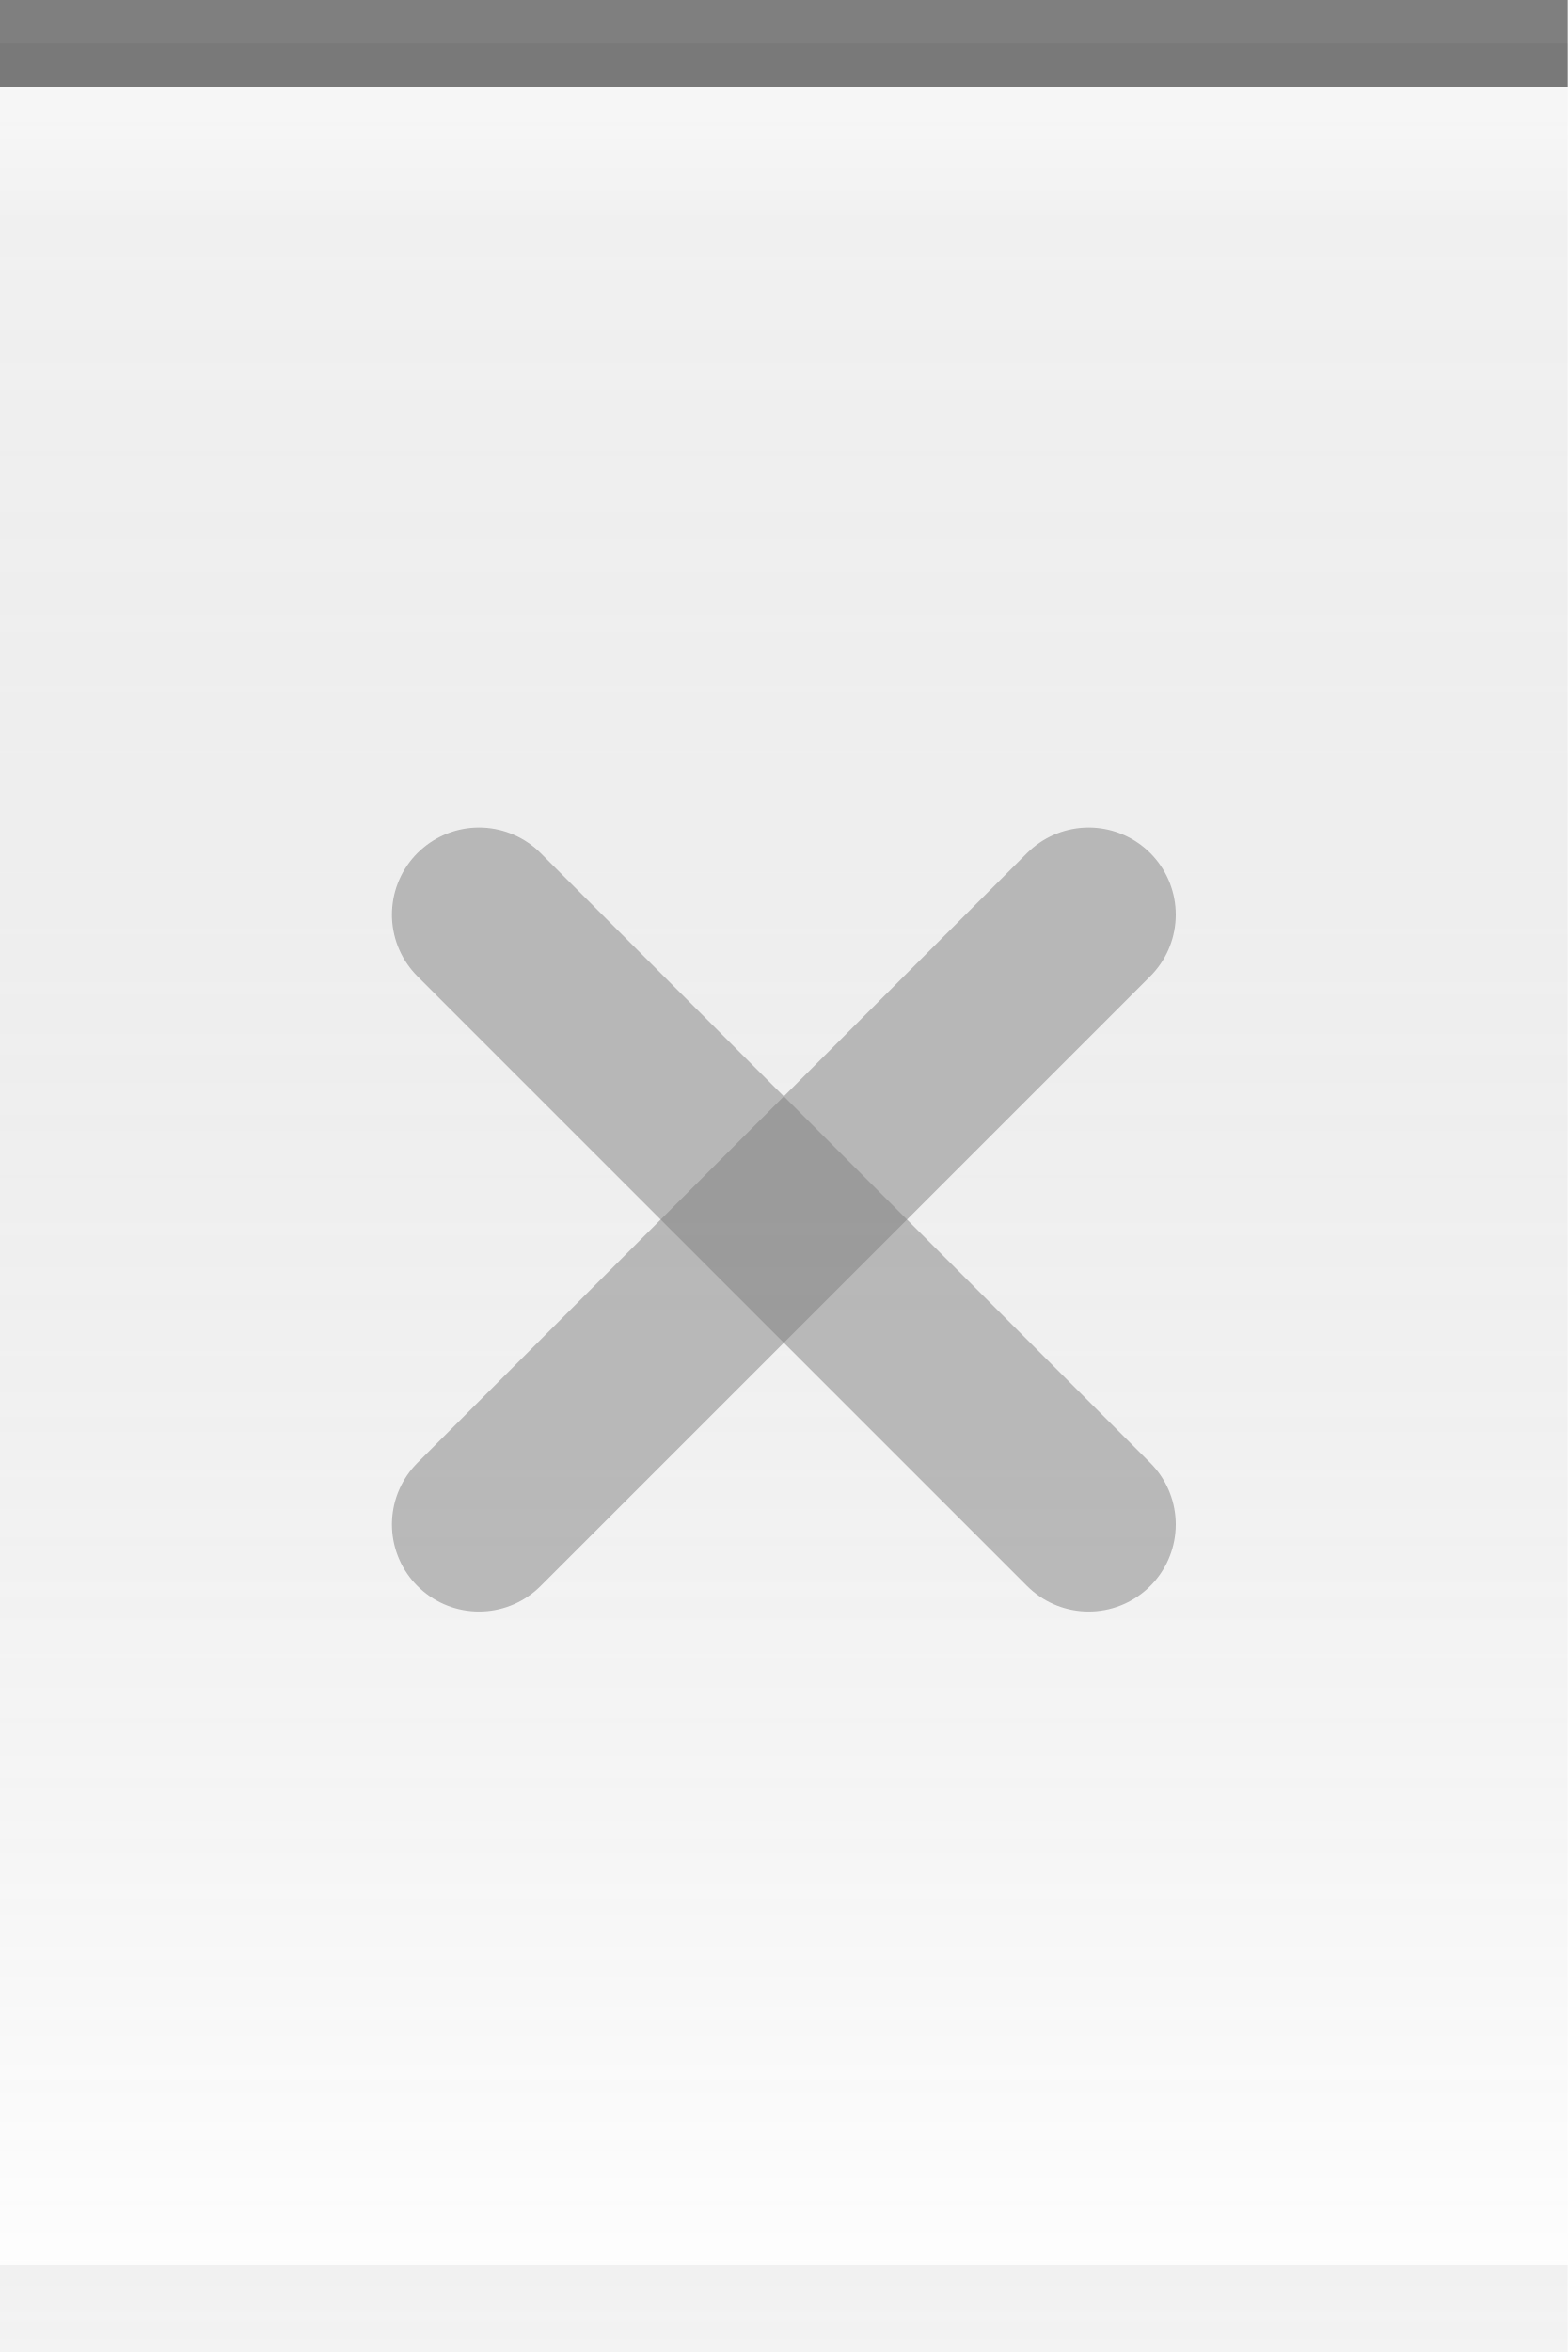
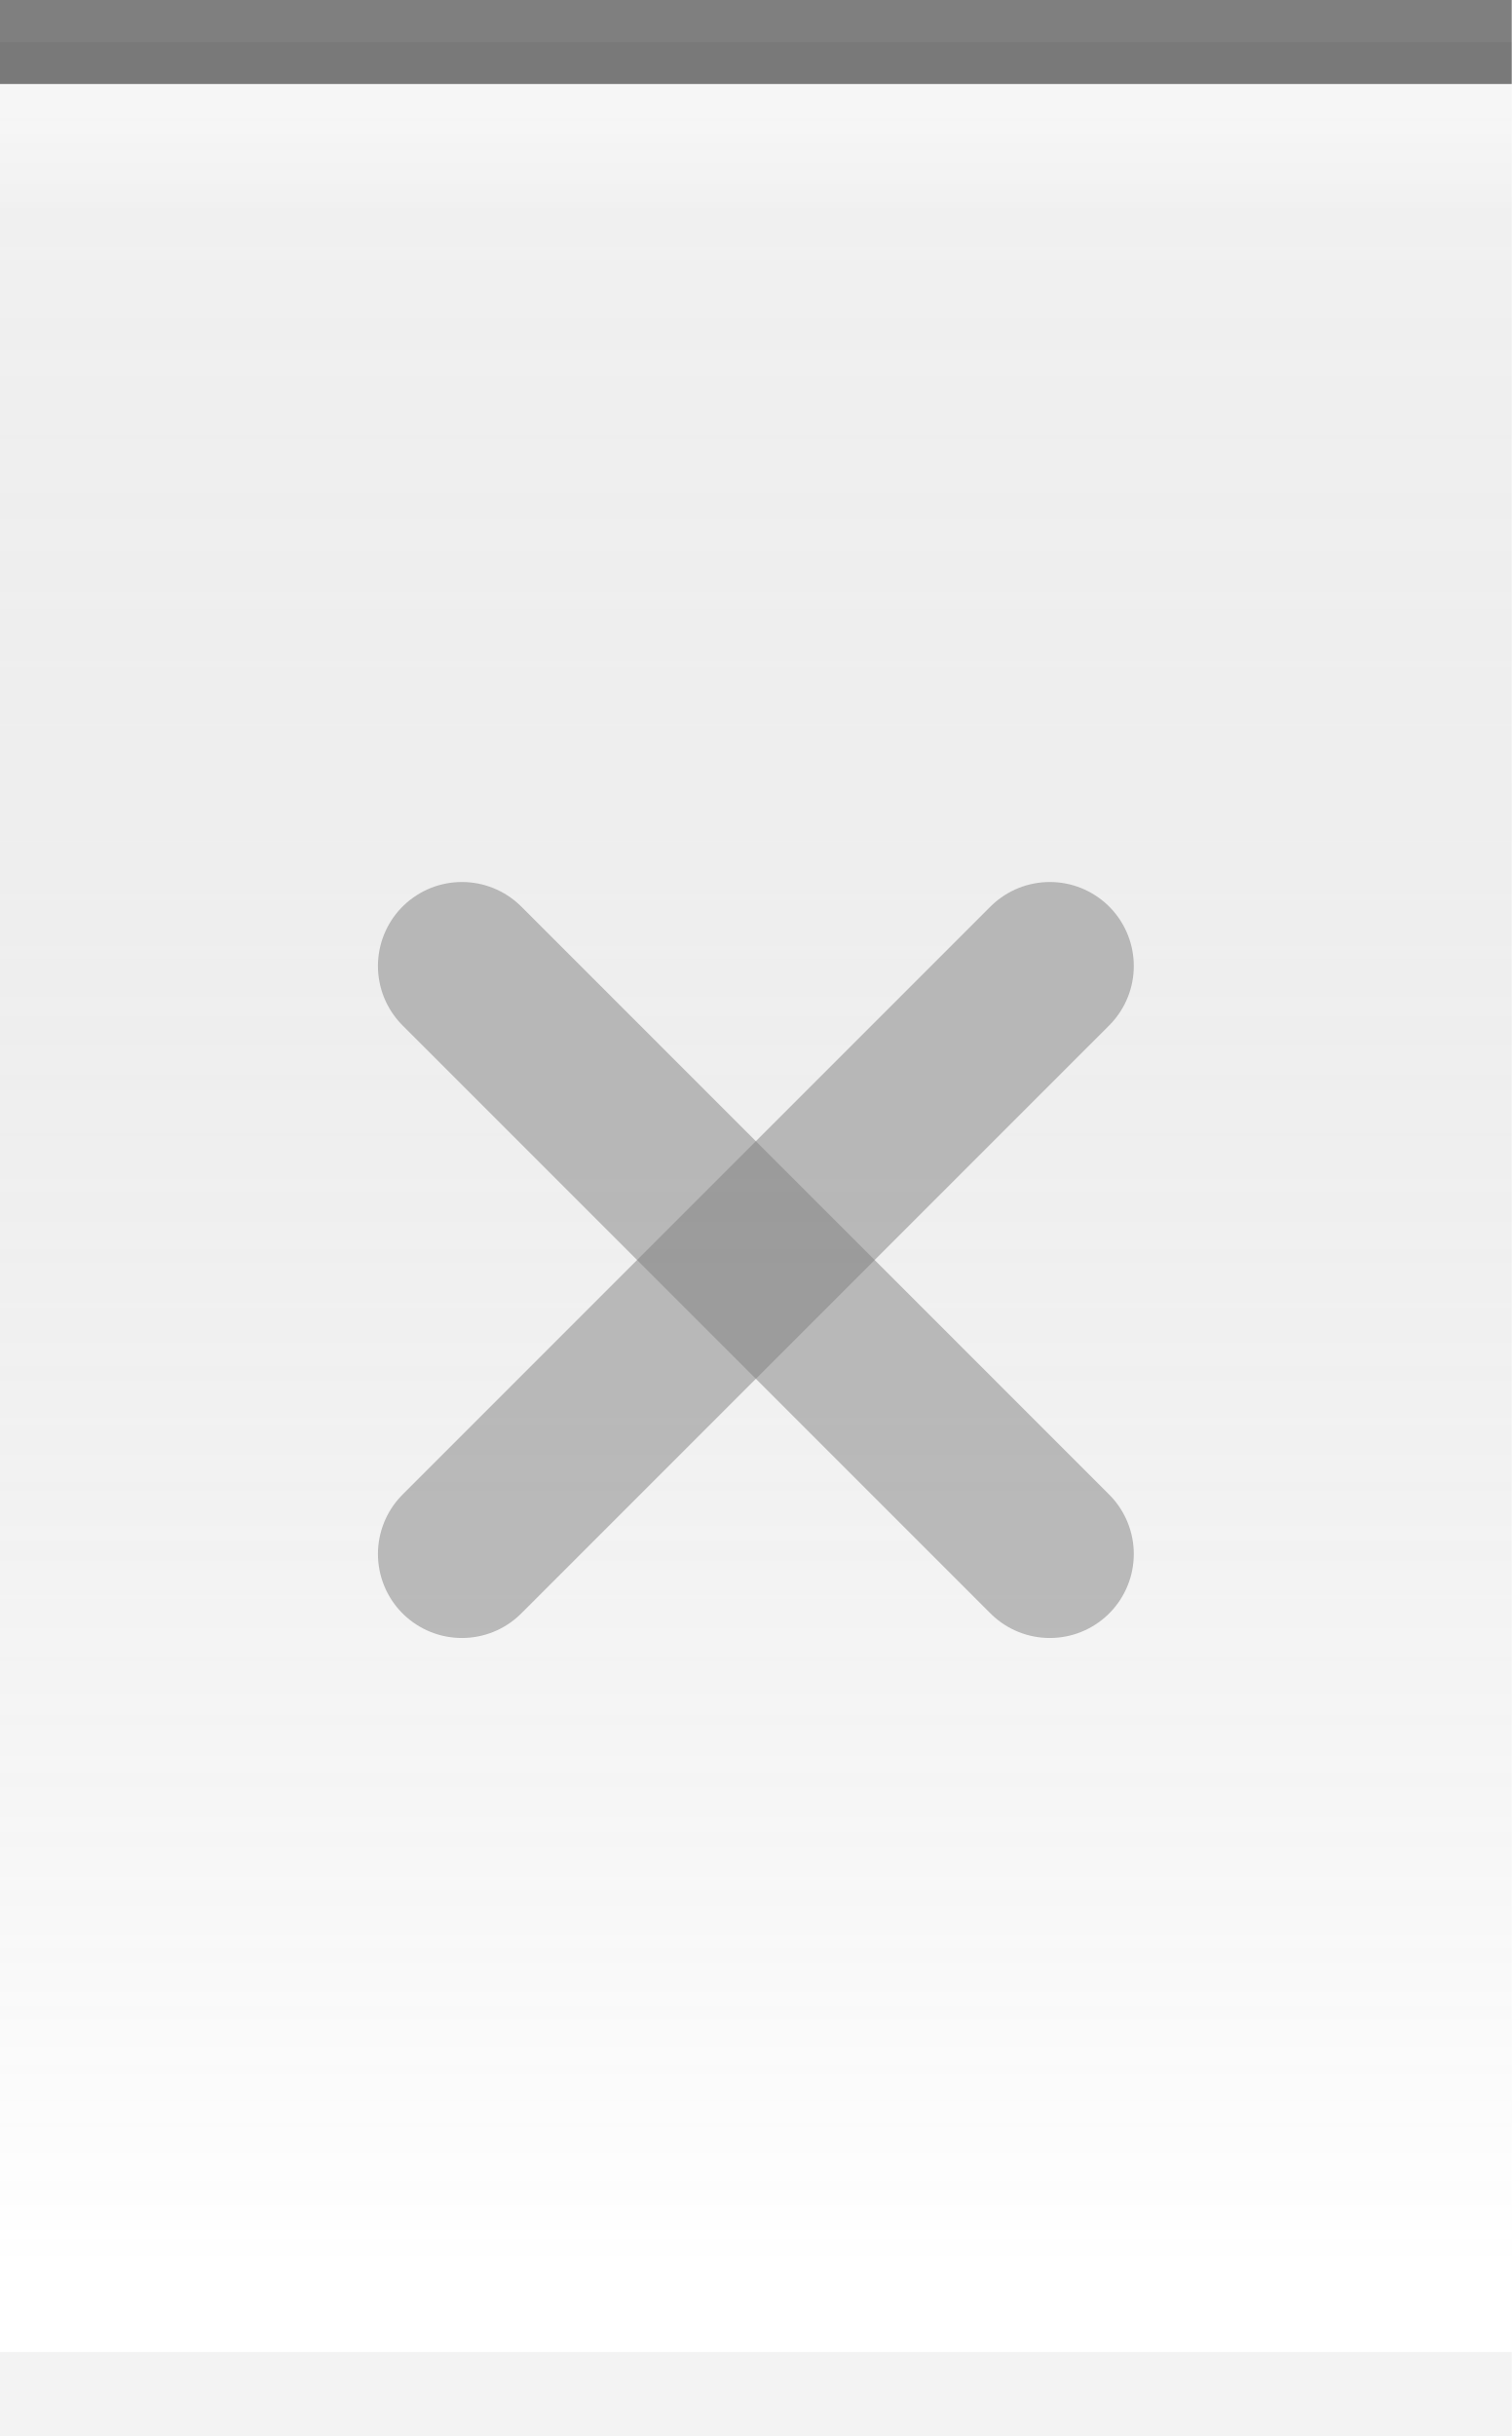
- <svg xmlns="http://www.w3.org/2000/svg" xmlns:xlink="http://www.w3.org/1999/xlink" width="18" height="27" id="svg2" version="1.0">
+ <svg xmlns="http://www.w3.org/2000/svg" xmlns:xlink="http://www.w3.org/1999/xlink" width="18" height="29" id="svg2" version="1.0">
  <defs id="defs4">
    <linearGradient id="linearGradient5873">
      <stop id="stop5875" offset="0" style="stop-color:white;stop-opacity:0.75;" />
      <stop style="stop-color:white;stop-opacity:0;" offset="1" id="stop5877" />
    </linearGradient>
    <linearGradient id="linearGradient5847">
      <stop style="stop-color:black;stop-opacity:0.05;" offset="0" id="stop5849" />
      <stop id="stop5851" offset="1" style="stop-color:white;stop-opacity:0.20;" />
    </linearGradient>
    <linearGradient xlink:href="#linearGradient5847" id="linearGradient6945" gradientUnits="userSpaceOnUse" x1="0" y1="0.5" x2="0" y2="27" gradientTransform="matrix(1.15,0,0,1,0,0)" />
    <linearGradient xlink:href="#linearGradient5873" id="linearGradient6962" x1="0" y1="1" x2="0" y2="8" gradientUnits="userSpaceOnUse" gradientTransform="matrix(1,0,0,0.2,0,1)" />
  </defs>
  <g id="layer2" style="display:inline">
-     <path style="fill:url(#linearGradient6945);fill-opacity:1;fill-rule:evenodd;stroke:none;stroke-width:1;stroke-linecap:square;stroke-linejoin:miter;stroke-miterlimit:4;stroke-dasharray:none;stroke-opacity:1" d="M 0,0.5 L 18,0.5 C 18,0.5 18,27 18,27 L 0,27 L 0,0.5 z " id="path6057" />
+     <path style="fill:url(#linearGradient6945);fill-opacity:1;fill-rule:evenodd;stroke:none;stroke-width:1;stroke-linecap:square;stroke-linejoin:miter;stroke-miterlimit:4;stroke-dasharray:none;stroke-opacity:1" d="M 0,0.5 L 18,0.5 C 18,0.5 18,29 18,29 L 0,29 L 0,0.5 z " id="path6057" />
  </g>
  <g id="layer3">
    <path style="fill:url(#linearGradient6962);fill-opacity:0.50;fill-rule:evenodd;stroke:none;stroke-width:1px;stroke-linecap:square;stroke-linejoin:miter;stroke-opacity:1" d="M 0,1 L 18,1 C 18,1 18,4 18,4 L 0,4 L 0,3 z " id="path6061" />
  </g>
  <g id="layer1" style="display:inline">
    <path style="fill:none;fill-opacity:0.50;fill-rule:evenodd;stroke:black;stroke-width:1px;stroke-linecap:square;stroke-linejoin:miter;stroke-opacity:0.50" d="M 0.5,0.5 L 17.5,0.5" id="path6059" />
  </g>
  <g id="g20">
-     <g id="g2327" transform="translate(3,8)">
+     <g id="g2327" transform="translate(3,9)">
      <path id="path2221" d="M 2.5,2.5 L 9.5,9.5 L 9.5,9.5" style="opacity:0.50;fill:none;fill-opacity:0.50;fill-rule:evenodd;stroke:#7f7f7f;stroke-width:2;stroke-linecap:round;stroke-linejoin:miter;stroke-miterlimit:4;stroke-opacity:1" />
      <path id="path2225" d="M 2.5,9.5 L 9.5,2.5" style="opacity:0.50;fill:none;fill-opacity:0.50;fill-rule:evenodd;stroke:#7f7f7f;stroke-width:2;stroke-linecap:round;stroke-linejoin:miter;stroke-miterlimit:4;stroke-opacity:1" />
    </g>
  </g>
  <g id="layer5">
-     <path style="fill:none;fill-opacity:0.50;fill-rule:evenodd;stroke:black;stroke-width:1px;stroke-linecap:square;stroke-linejoin:miter;stroke-opacity:0.05" d="M 0.5,26.5 L 17.5,26.5" id="path6989" />
+     <path style="fill:none;fill-opacity:0.50;fill-rule:evenodd;stroke:black;stroke-width:1px;stroke-linecap:square;stroke-linejoin:miter;stroke-opacity:0.05" d="M 0.5,28.5 L 17.5,28.5" id="path6989" />
  </g>
</svg>
